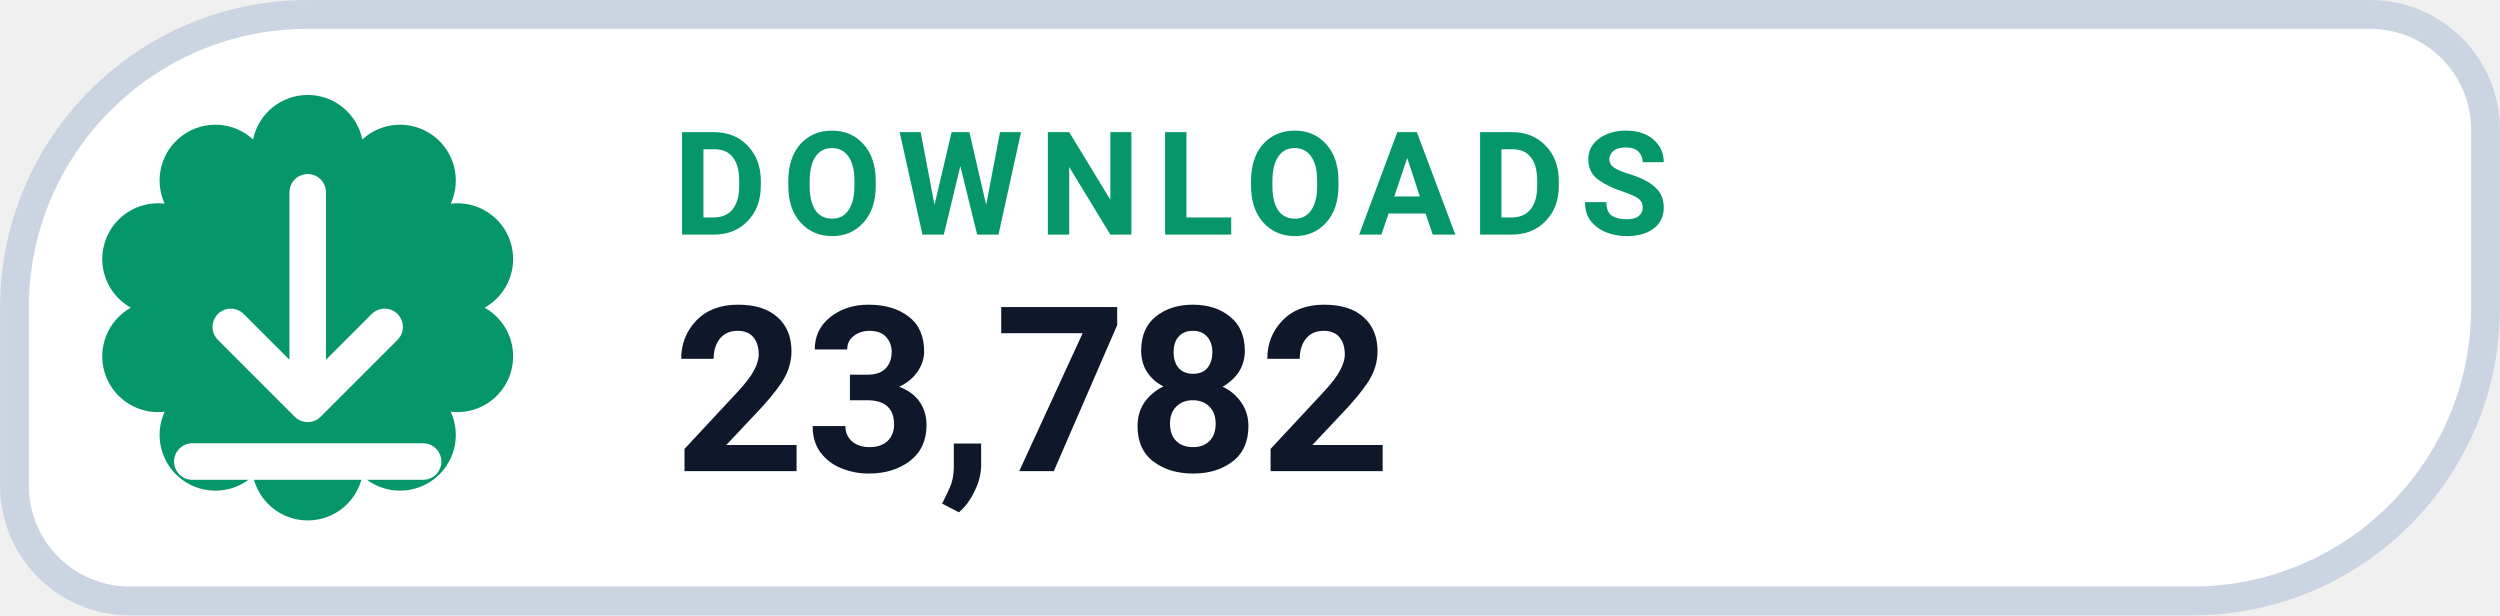
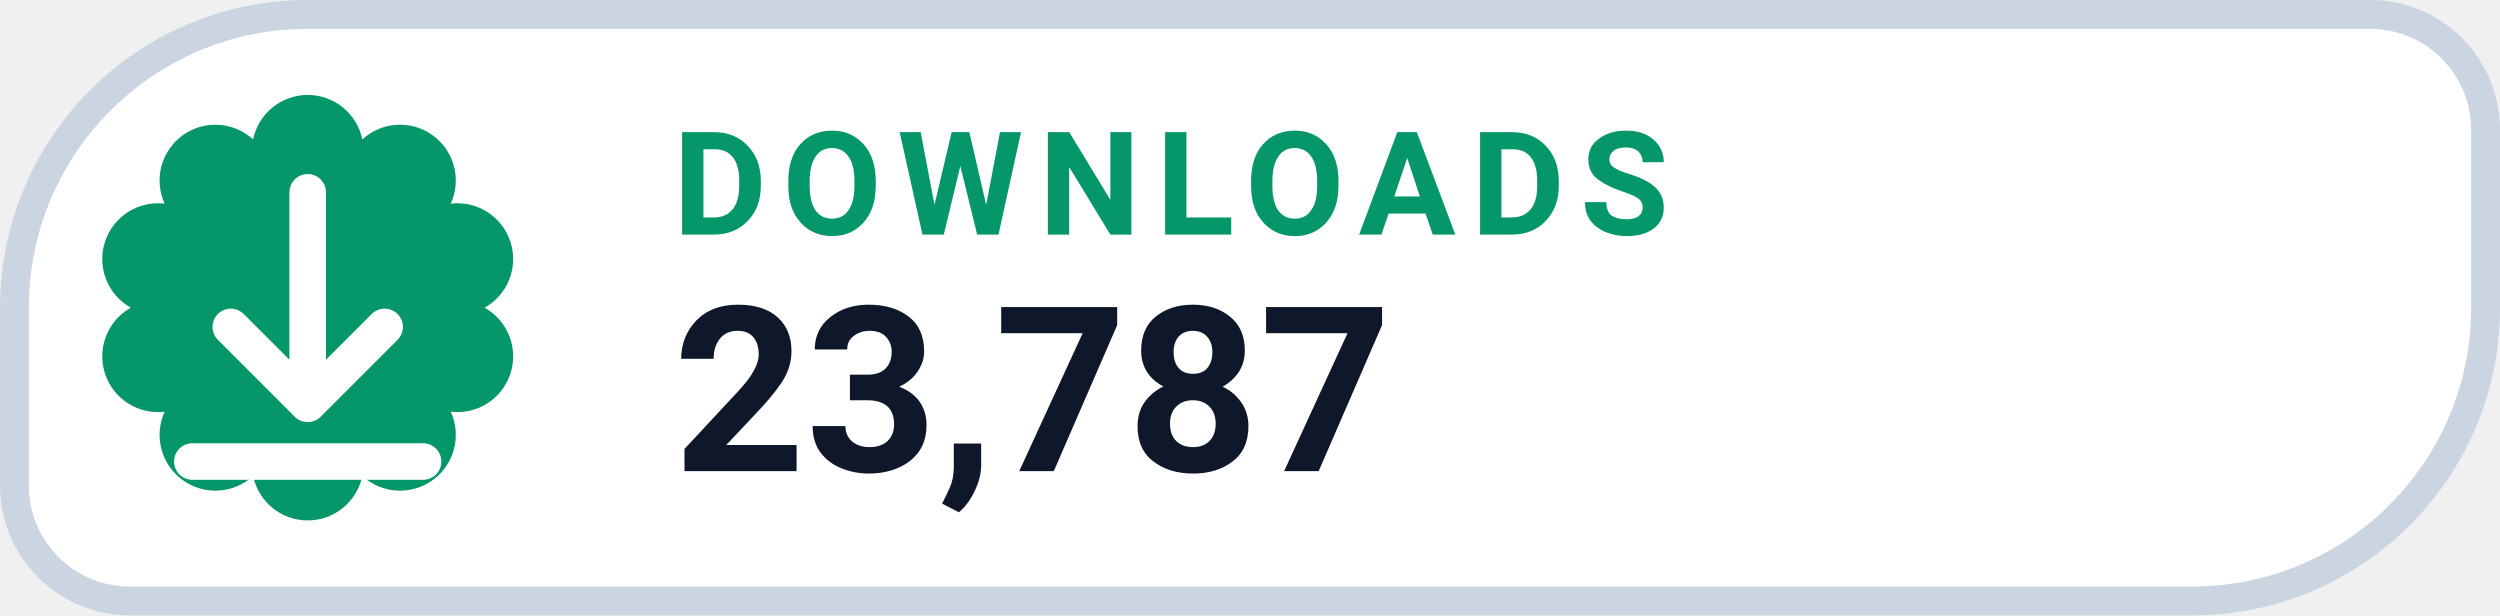
- <svg xmlns="http://www.w3.org/2000/svg" width="126" height="31.015" viewBox="0 0 130 32" role="img" aria-label="DOWNLOADS 23,782">
+ <svg xmlns="http://www.w3.org/2000/svg" width="126" height="31.015" viewBox="0 0 130 32" role="img" aria-label="DOWNLOADS 23,787">
  <path d="M 16.00 0.75 H 123.25 A 6.00 6.00 0 0 1 129.25 6.75 V 16.00 A 15.25 15.25 0 0 1 114.00 31.25 H 6.75 A 6.00 6.00 0 0 1 0.75 25.25 V 16.00 A 15.25 15.25 0 0 1 16.00 0.75 Z" fill="#FFFFFF" stroke="#CBD5E1" stroke-width="1.5" />
  <path d="M 13.16 7.25 A 2.90 2.90 0 0 1 18.84 7.25 A 2.90 2.90 0 0 1 23.44 10.59 A 2.90 2.90 0 0 1 25.20 16.00 A 2.90 2.90 0 0 1 23.44 21.41 A 2.90 2.90 0 0 1 18.84 24.75 A 2.90 2.90 0 0 1 13.16 24.75 A 2.90 2.90 0 0 1 8.56 21.41 A 2.90 2.90 0 0 1 6.80 16.00 A 2.90 2.90 0 0 1 8.56 10.59 A 2.90 2.90 0 0 1 13.16 7.25 Z" fill="#059669" />
  <g transform="translate(16 16)" style="color:#FFFFFF;">
    <path d="M0 -6 v11 m0 0 l4 -4 m-4 4 l-4 -4 M-6 8 h12" fill="none" stroke="currentColor" stroke-width="1.9" stroke-linecap="round" stroke-linejoin="round" />
  </g>
  <text x="35" y="12.2" fill="#059669" font-family="-apple-system,BlinkMacSystemFont,'Segoe UI',Roboto,Helvetica,Arial,sans-serif" font-size="7.5" font-weight="700" letter-spacing=".8">DOWNLOADS</text>
-   <text x="35" y="24.5" fill="#0F172A" font-family="-apple-system,BlinkMacSystemFont,'Segoe UI',Roboto,Helvetica,Arial,sans-serif" font-size="12" font-weight="750">23,782</text>
+   <text x="35" y="24.5" fill="#0F172A" font-family="-apple-system,BlinkMacSystemFont,'Segoe UI',Roboto,Helvetica,Arial,sans-serif" font-size="12" font-weight="750">23,787</text>
</svg>
